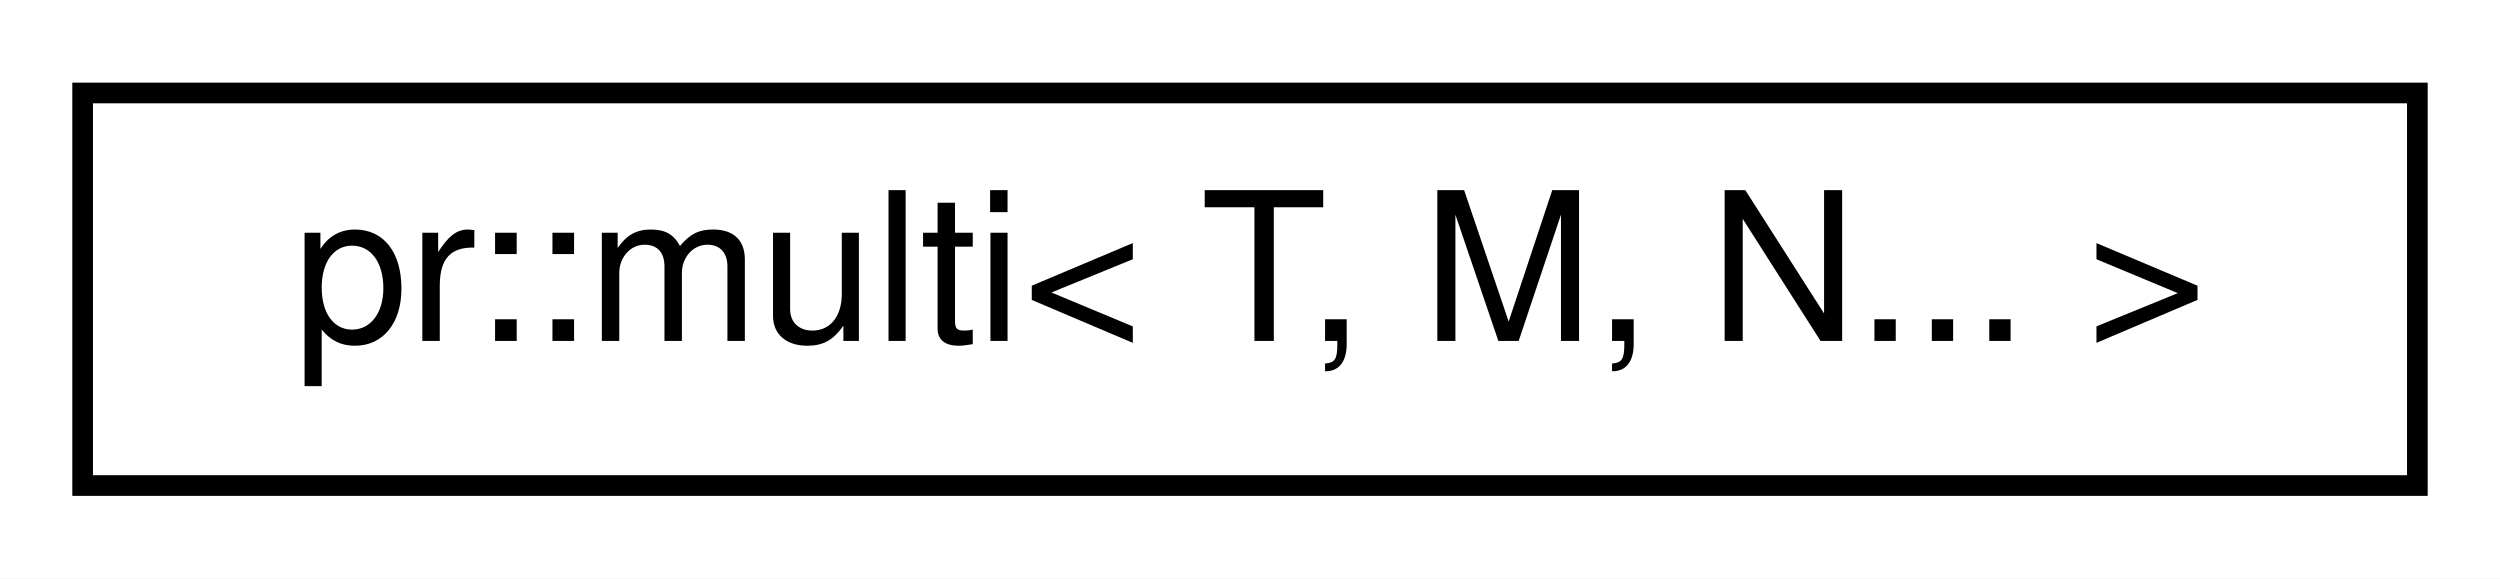
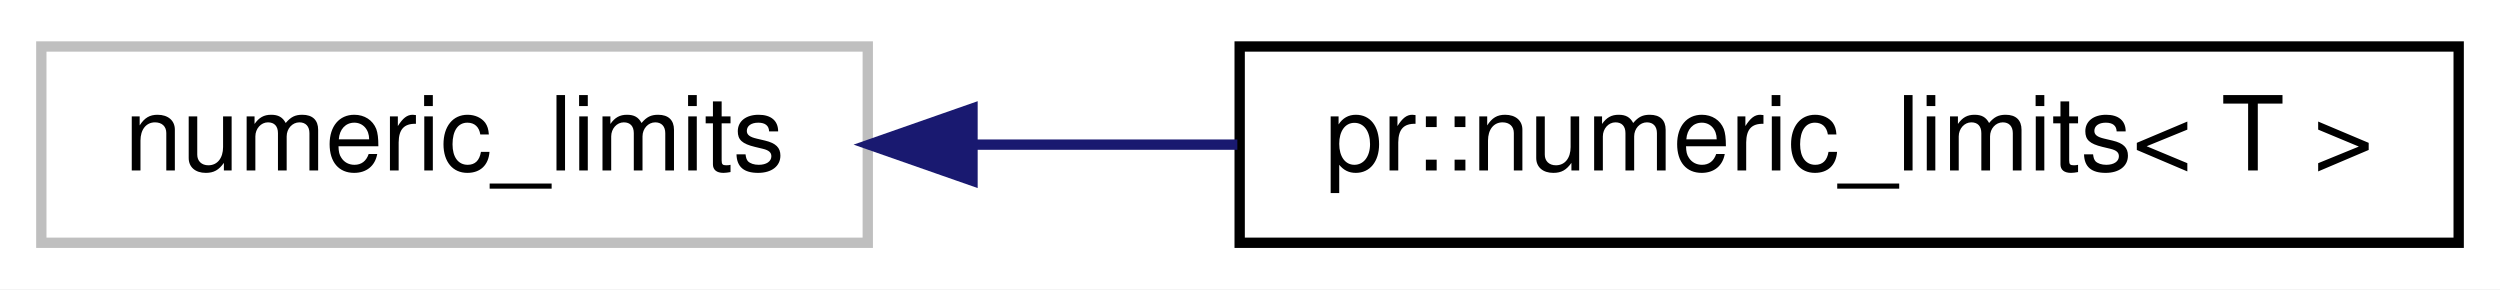
- <svg xmlns="http://www.w3.org/2000/svg" xmlns:xlink="http://www.w3.org/1999/xlink" width="121pt" height="28pt" viewBox="0.00 0.00 121.00 28.00">
+ <svg xmlns="http://www.w3.org/2000/svg" xmlns:xlink="http://www.w3.org/1999/xlink" width="242pt" height="28pt" viewBox="0.00 0.00 242.00 28.00">
  <g id="graph0" class="graph" transform="scale(1 1) rotate(0) translate(4 24)">
-     <polygon fill="#ffffff" stroke="transparent" points="-4,4 -4,-24 117,-24 117,4 -4,4" />
+     <polygon fill="#ffffff" stroke="transparent" points="-4,4 -4,-24 238,-24 238,4 -4,4" />
    <g id="node1" class="node">
-       <g id="a_node1">
-         <a xlink:href="structpr_1_1multi_3_01T_00_01M_00_01N_8_8_8_01_4.html" target="_top" xlink:title="Multi-dimensional array. ">
-           <polygon fill="#ffffff" stroke="#000000" points="0,-.5 0,-19.5 113,-19.5 113,-.5 0,-.5" />
-           <text text-anchor="middle" x="56.5" y="-7.5" font-family="Helvetica,sans-Serif" font-size="10.00" fill="#000000">pr::multi&lt; T, M, N... &gt;</text>
+       <polygon fill="#ffffff" stroke="#bfbfbf" points="0,-.5 0,-19.5 80,-19.5 80,-.5 0,-.5" />
+       <text text-anchor="middle" x="40" y="-7.5" font-family="Helvetica,sans-Serif" font-size="10.00" fill="#000000">numeric_limits</text>
+     </g>
+     <g id="node2" class="node">
+       <g id="a_node2">
+         <a xlink:href="structpr_1_1numeric__limits.html" target="_top" xlink:title="Wrap std::numeric_limits. ">
+           <polygon fill="#ffffff" stroke="#000000" points="116,-.5 116,-19.5 234,-19.5 234,-.5 116,-.5" />
+           <text text-anchor="middle" x="175" y="-7.5" font-family="Helvetica,sans-Serif" font-size="10.00" fill="#000000">pr::numeric_limits&lt; T &gt;</text>
        </a>
      </g>
    </g>
+     <g id="edge1" class="edge">
+       <path fill="none" stroke="#191970" d="M90.385,-10C98.662,-10 107.307,-10 115.775,-10" />
+       <polygon fill="#191970" stroke="#191970" points="90.139,-6.5 80.139,-10 90.139,-13.5 90.139,-6.5" />
+     </g>
  </g>
</svg>
